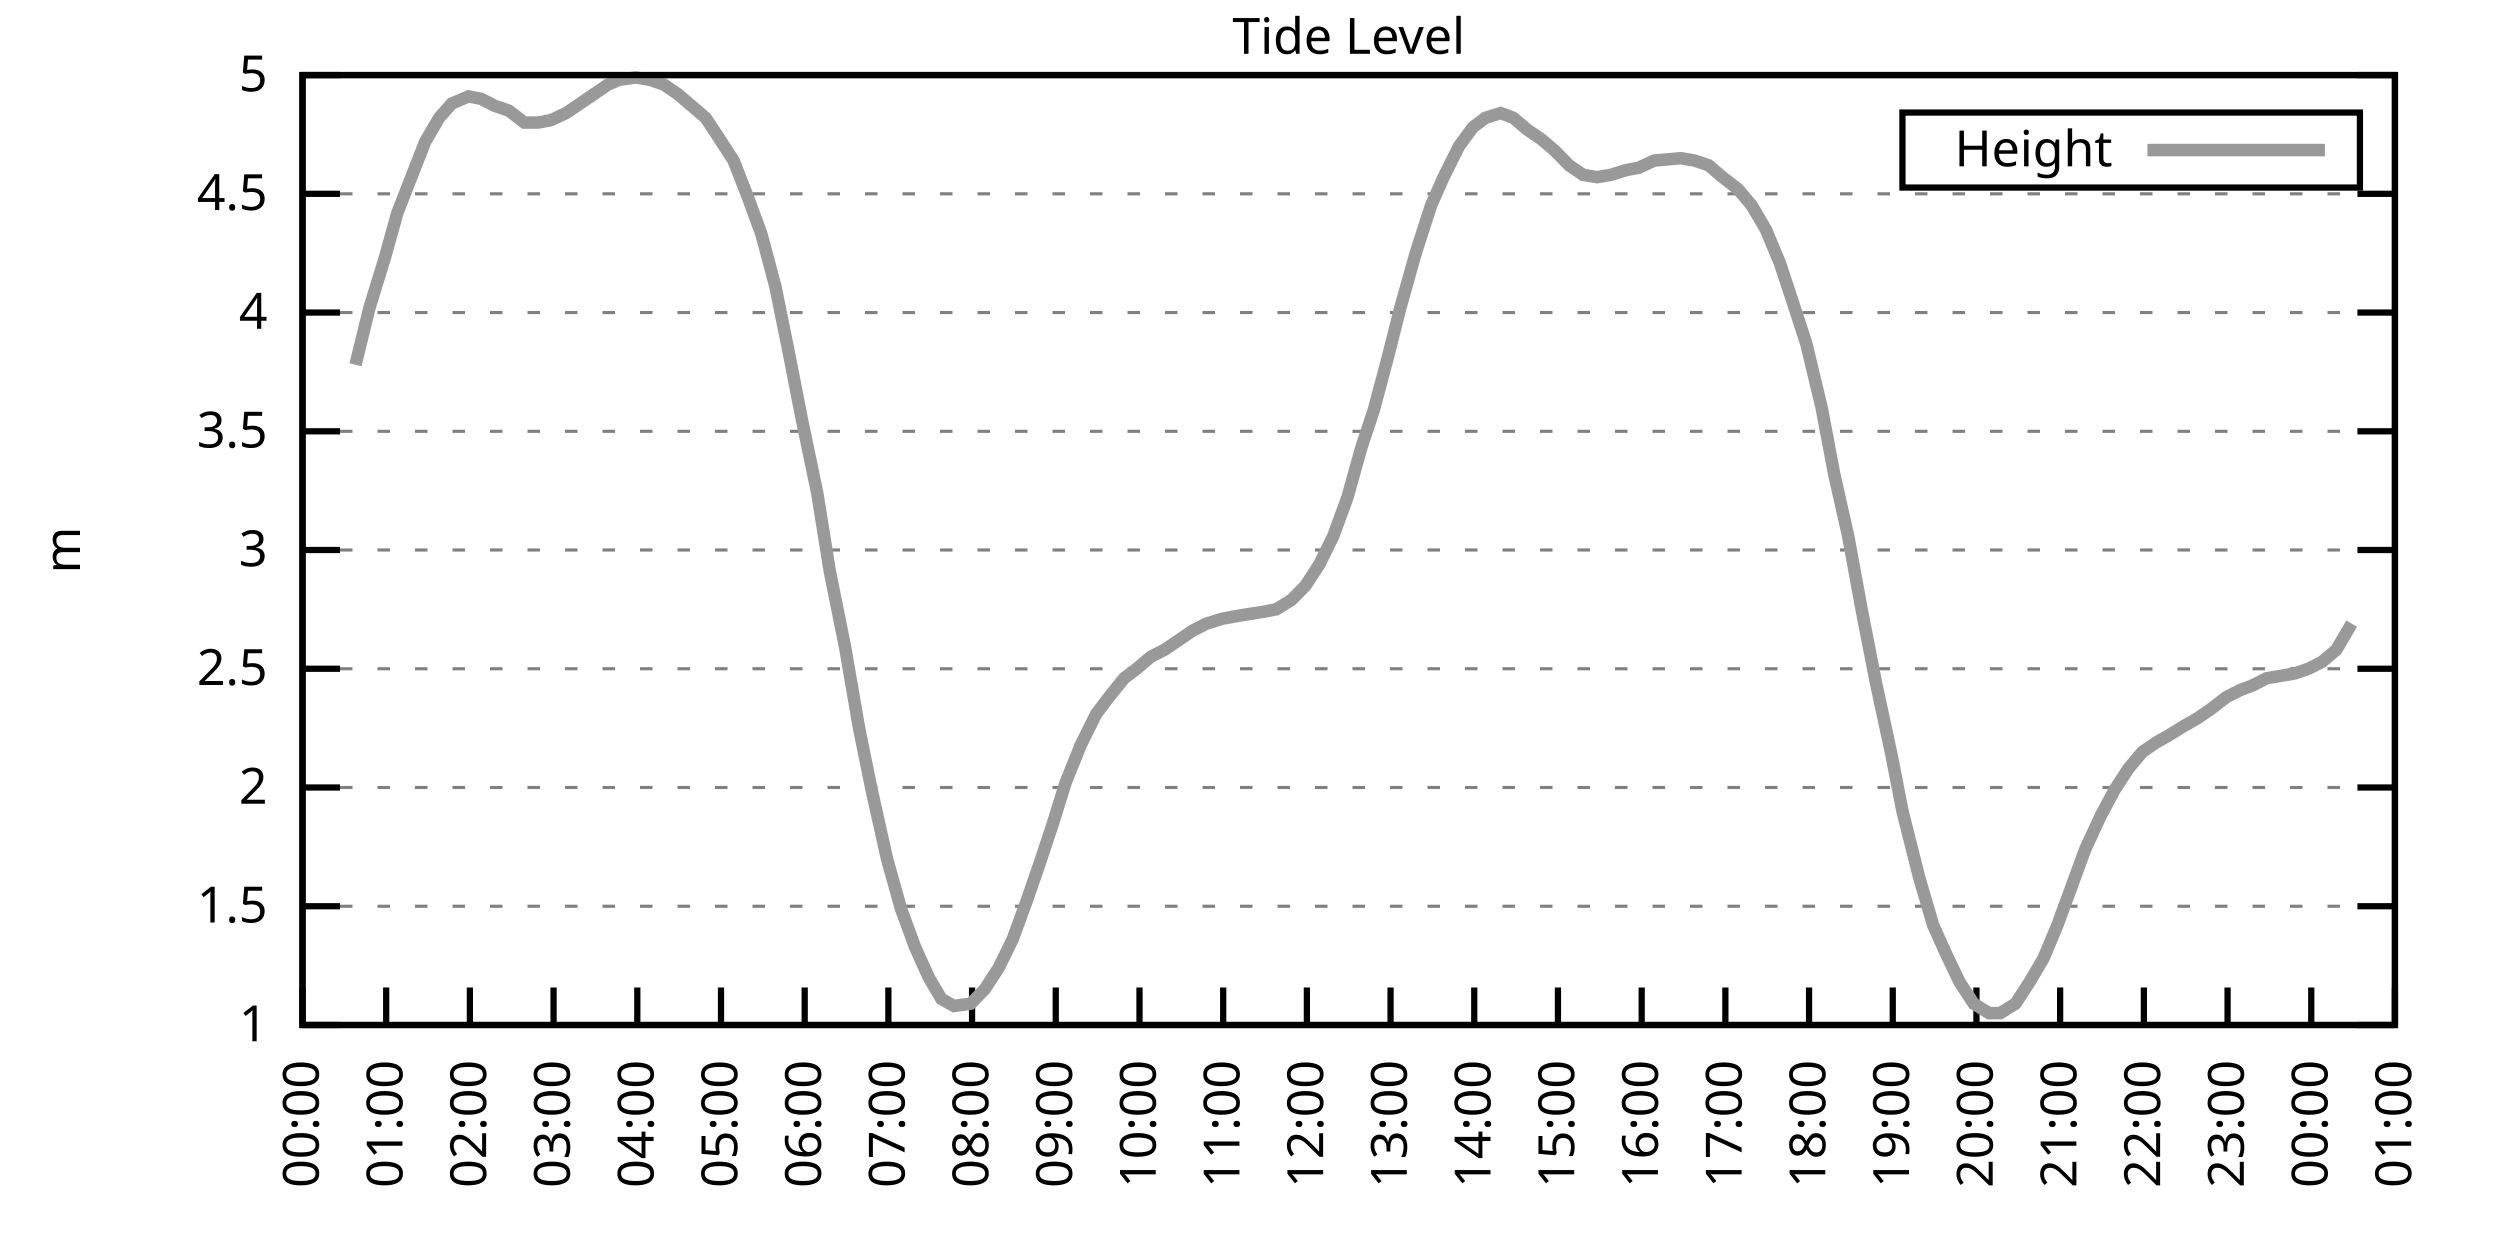
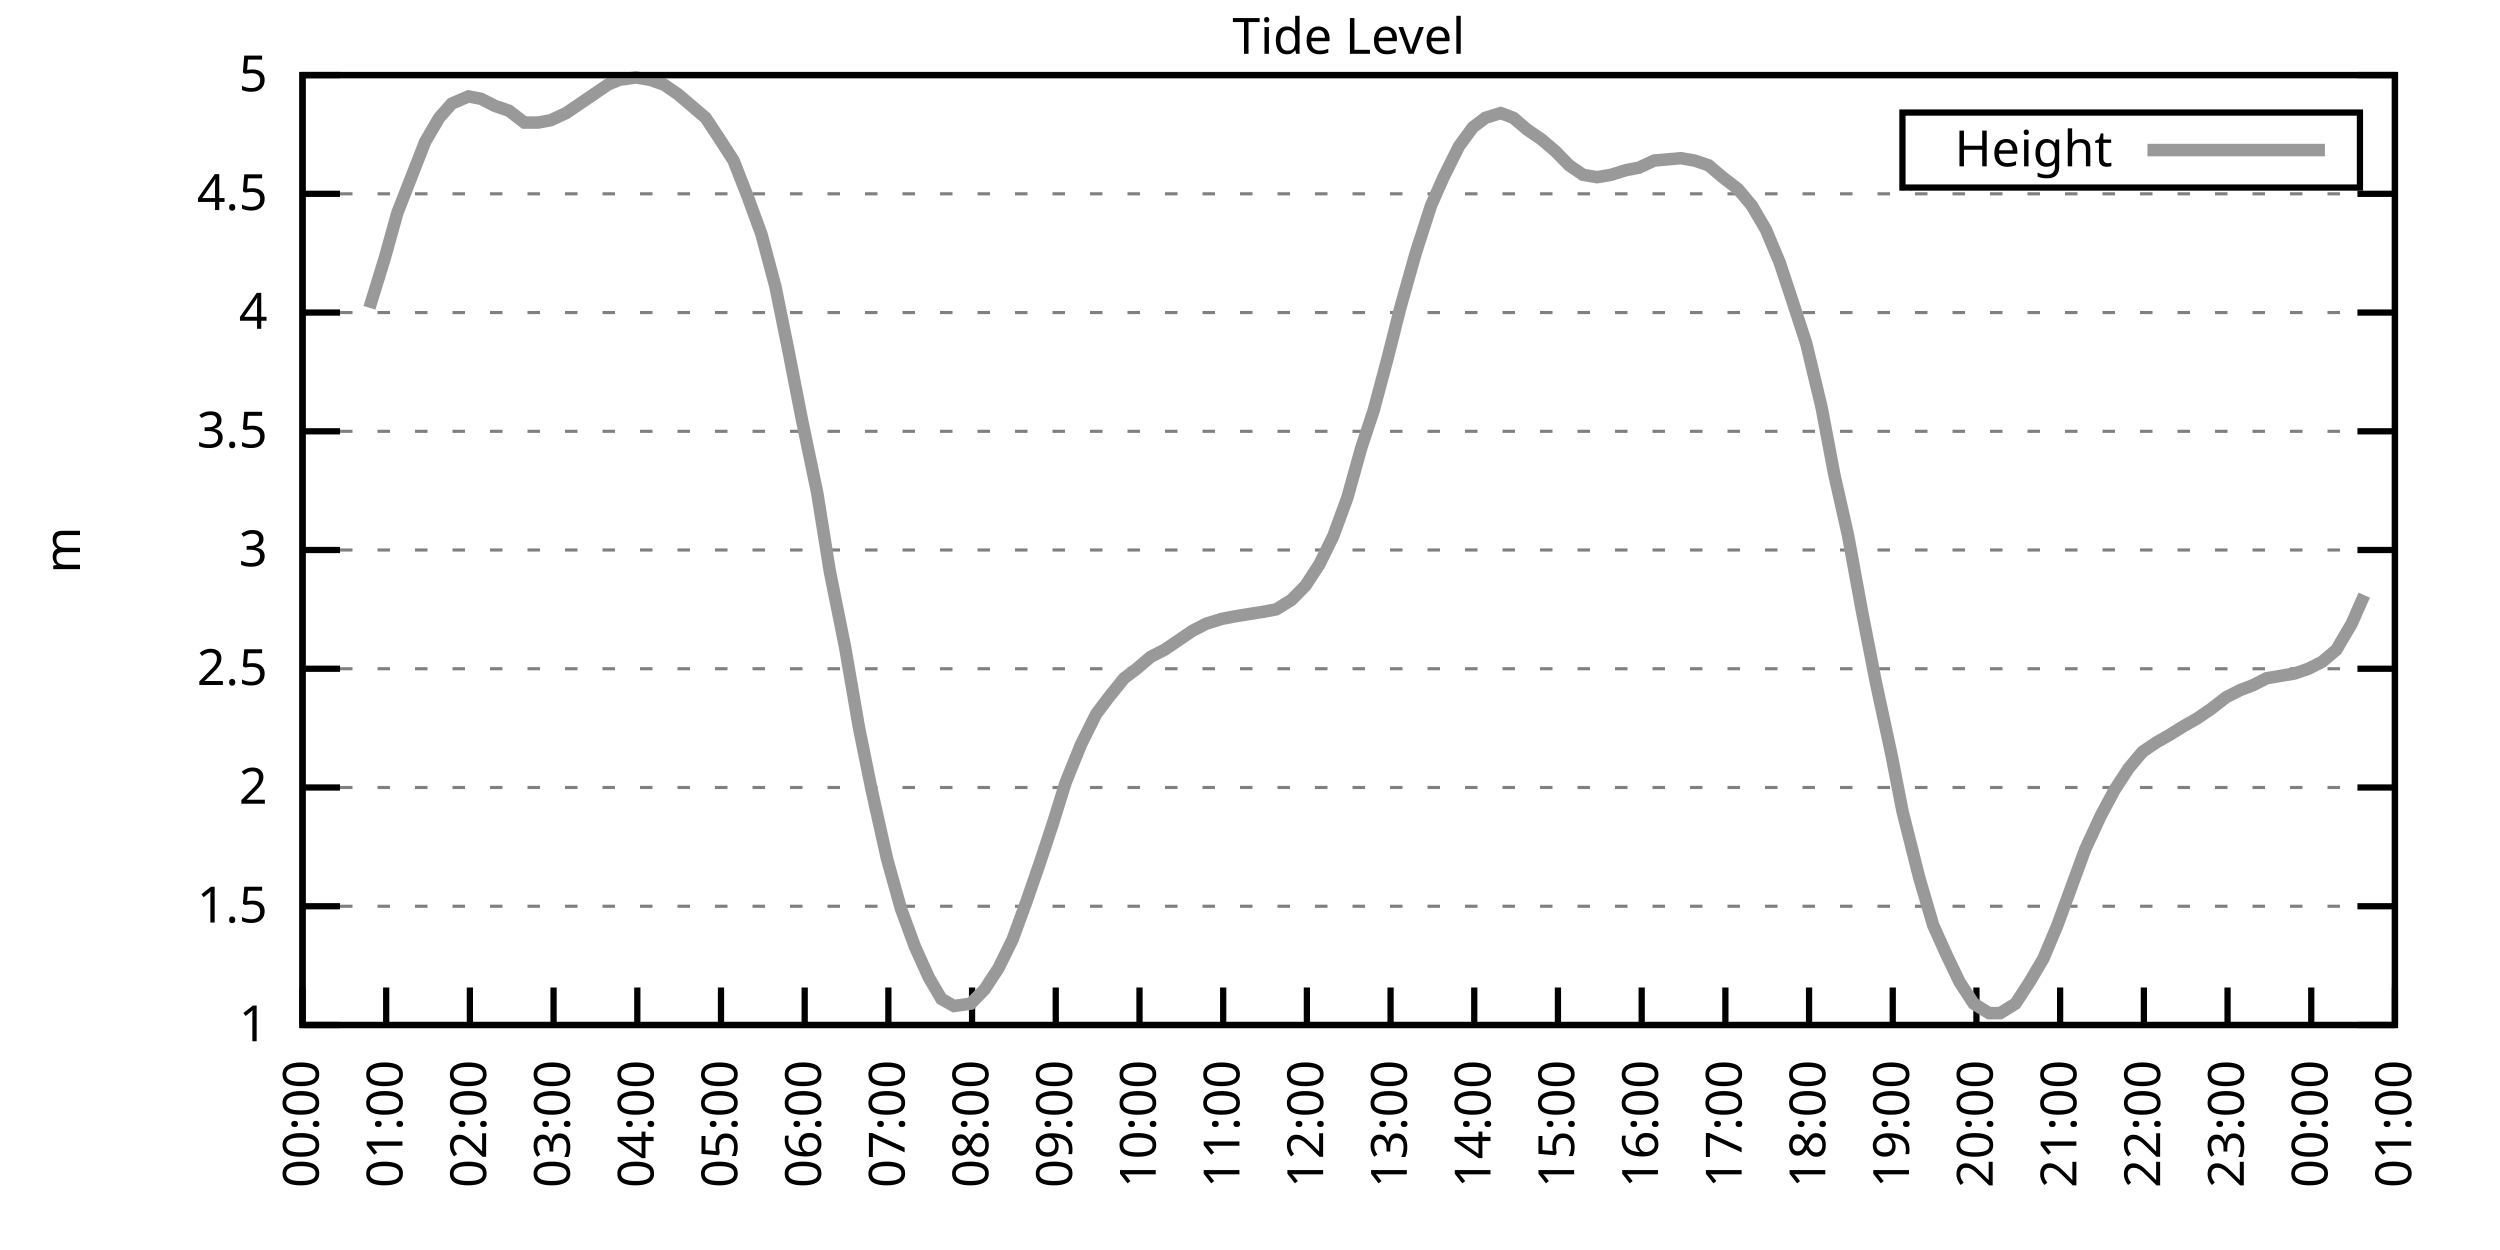
<svg xmlns="http://www.w3.org/2000/svg" xmlns:xlink="http://www.w3.org/1999/xlink" width="400" height="200" viewBox="0 0 400 200">
  <g id="gnuplot_canvas">
    <rect x="0" y="0" width="400" height="200" fill="none" />
    <defs>
      <circle id="gpDot" r="0.5" stroke-width="0.5" stroke="currentColor" />
      <path id="gpPt0" stroke-width="0.333" stroke="currentColor" d="M-1,0 h2 M0,-1 v2" />
      <path id="gpPt1" stroke-width="0.333" stroke="currentColor" d="M-1,-1 L1,1 M1,-1 L-1,1" />
      <path id="gpPt2" stroke-width="0.333" stroke="currentColor" d="M-1,0 L1,0 M0,-1 L0,1 M-1,-1 L1,1 M-1,1 L1,-1" />
      <rect id="gpPt3" stroke-width="0.333" stroke="currentColor" x="-1" y="-1" width="2" height="2" />
      <rect id="gpPt4" stroke-width="0.333" stroke="currentColor" fill="currentColor" x="-1" y="-1" width="2" height="2" />
      <circle id="gpPt5" stroke-width="0.333" stroke="currentColor" cx="0" cy="0" r="1" />
      <use xlink:href="#gpPt5" id="gpPt6" fill="currentColor" stroke="none" />
      <path id="gpPt7" stroke-width="0.333" stroke="currentColor" d="M0,-1.33 L-1.33,0.67 L1.33,0.67 z" />
      <use xlink:href="#gpPt7" id="gpPt8" fill="currentColor" stroke="none" />
      <use xlink:href="#gpPt7" id="gpPt9" stroke="currentColor" transform="rotate(180)" />
      <use xlink:href="#gpPt9" id="gpPt10" fill="currentColor" stroke="none" />
      <use xlink:href="#gpPt3" id="gpPt11" stroke="currentColor" transform="rotate(45)" />
      <use xlink:href="#gpPt11" id="gpPt12" fill="currentColor" stroke="none" />
      <path id="gpPt13" stroke-width="0.333" stroke="currentColor" d="M0,1.330 L1.265,0.411 L0.782,-1.067 L-0.782,-1.076 L-1.265,0.411 z" />
      <use xlink:href="#gpPt13" id="gpPt14" fill="currentColor" stroke="none" />
      <filter id="textbox" filterUnits="objectBoundingBox" x="0" y="0" height="1" width="1">
        <feFlood flood-color="white" flood-opacity="1" result="bgnd" />
        <feComposite in="SourceGraphic" in2="bgnd" operator="atop" />
      </filter>
      <filter id="greybox" filterUnits="objectBoundingBox" x="0" y="0" height="1" width="1">
        <feFlood flood-color="lightgrey" flood-opacity="1" result="grey" />
        <feComposite in="SourceGraphic" in2="grey" operator="atop" />
      </filter>
    </defs>
    <g fill="none" color="white" stroke="currentColor" stroke-width="1.00" stroke-linecap="butt" stroke-linejoin="miter">
</g>
    <g fill="none" color="black" stroke="currentColor" stroke-width="1.00" stroke-linecap="butt" stroke-linejoin="miter">
      <g stroke="none" shape-rendering="crispEdges">
        <polygon fill="rgb(255, 255, 255)" points="48.40,164.00 383.18,164.00 383.18,12.02 48.40,12.02 " />
      </g>
    </g>
    <g fill="none" color="black" stroke="currentColor" stroke-width="1.00" stroke-linecap="butt" stroke-linejoin="miter">
</g>
    <g fill="none" color="black" stroke="black" stroke-width="0.50" stroke-linecap="butt" stroke-linejoin="miter">
</g>
    <g fill="none" color="gray" stroke="currentColor" stroke-width="0.50" stroke-linecap="butt" stroke-linejoin="miter">
      <path stroke="gray" stroke-dasharray="2,4" class="gridline" d="M48.40,164.00 L383.19,164.00  " />
    </g>
    <g fill="none" color="gray" stroke="gray" stroke-width="1.00" stroke-linecap="butt" stroke-linejoin="miter">
</g>
    <g fill="none" color="black" stroke="currentColor" stroke-width="1.00" stroke-linecap="butt" stroke-linejoin="miter">
      <path stroke="black" d="M48.40,164.00 L54.40,164.00 M383.19,164.00 L377.19,164.00  " />
      <g transform="translate(42.80,166.60)" stroke="none" fill="black" font-family="Sans" font-size="8.00" text-anchor="end">
        <text>
          <tspan font-family="Sans"> 1</tspan>
        </text>
      </g>
    </g>
    <g fill="none" color="black" stroke="currentColor" stroke-width="1.00" stroke-linecap="butt" stroke-linejoin="miter">
</g>
    <g fill="none" color="black" stroke="black" stroke-width="0.50" stroke-linecap="butt" stroke-linejoin="miter">
</g>
    <g fill="none" color="gray" stroke="currentColor" stroke-width="0.50" stroke-linecap="butt" stroke-linejoin="miter">
      <path stroke="gray" stroke-dasharray="2,4" class="gridline" d="M48.40,145.00 L383.19,145.00  " />
    </g>
    <g fill="none" color="gray" stroke="gray" stroke-width="1.00" stroke-linecap="butt" stroke-linejoin="miter">
</g>
    <g fill="none" color="black" stroke="currentColor" stroke-width="1.00" stroke-linecap="butt" stroke-linejoin="miter">
      <path stroke="black" d="M48.40,145.00 L54.40,145.00 M383.19,145.00 L377.19,145.00  " />
      <g transform="translate(42.80,147.60)" stroke="none" fill="black" font-family="Sans" font-size="8.00" text-anchor="end">
        <text>
          <tspan font-family="Sans"> 1.5</tspan>
        </text>
      </g>
    </g>
    <g fill="none" color="black" stroke="currentColor" stroke-width="1.00" stroke-linecap="butt" stroke-linejoin="miter">
</g>
    <g fill="none" color="black" stroke="black" stroke-width="0.50" stroke-linecap="butt" stroke-linejoin="miter">
</g>
    <g fill="none" color="gray" stroke="currentColor" stroke-width="0.50" stroke-linecap="butt" stroke-linejoin="miter">
      <path stroke="gray" stroke-dasharray="2,4" class="gridline" d="M48.40,126.00 L383.19,126.00  " />
    </g>
    <g fill="none" color="gray" stroke="gray" stroke-width="1.00" stroke-linecap="butt" stroke-linejoin="miter">
</g>
    <g fill="none" color="black" stroke="currentColor" stroke-width="1.00" stroke-linecap="butt" stroke-linejoin="miter">
      <path stroke="black" d="M48.40,126.00 L54.40,126.00 M383.19,126.00 L377.19,126.00  " />
      <g transform="translate(42.80,128.60)" stroke="none" fill="black" font-family="Sans" font-size="8.00" text-anchor="end">
        <text>
          <tspan font-family="Sans"> 2</tspan>
        </text>
      </g>
    </g>
    <g fill="none" color="black" stroke="currentColor" stroke-width="1.00" stroke-linecap="butt" stroke-linejoin="miter">
</g>
    <g fill="none" color="black" stroke="black" stroke-width="0.50" stroke-linecap="butt" stroke-linejoin="miter">
</g>
    <g fill="none" color="gray" stroke="currentColor" stroke-width="0.50" stroke-linecap="butt" stroke-linejoin="miter">
      <path stroke="gray" stroke-dasharray="2,4" class="gridline" d="M48.40,107.00 L383.19,107.00  " />
    </g>
    <g fill="none" color="gray" stroke="gray" stroke-width="1.00" stroke-linecap="butt" stroke-linejoin="miter">
</g>
    <g fill="none" color="black" stroke="currentColor" stroke-width="1.00" stroke-linecap="butt" stroke-linejoin="miter">
      <path stroke="black" d="M48.40,107.00 L54.40,107.00 M383.19,107.00 L377.19,107.00  " />
      <g transform="translate(42.80,109.60)" stroke="none" fill="black" font-family="Sans" font-size="8.00" text-anchor="end">
        <text>
          <tspan font-family="Sans"> 2.5</tspan>
        </text>
      </g>
    </g>
    <g fill="none" color="black" stroke="currentColor" stroke-width="1.00" stroke-linecap="butt" stroke-linejoin="miter">
</g>
    <g fill="none" color="black" stroke="black" stroke-width="0.50" stroke-linecap="butt" stroke-linejoin="miter">
</g>
    <g fill="none" color="gray" stroke="currentColor" stroke-width="0.50" stroke-linecap="butt" stroke-linejoin="miter">
      <path stroke="gray" stroke-dasharray="2,4" class="gridline" d="M48.40,88.00 L383.19,88.00  " />
    </g>
    <g fill="none" color="gray" stroke="gray" stroke-width="1.00" stroke-linecap="butt" stroke-linejoin="miter">
</g>
    <g fill="none" color="black" stroke="currentColor" stroke-width="1.00" stroke-linecap="butt" stroke-linejoin="miter">
      <path stroke="black" d="M48.40,88.00 L54.40,88.00 M383.19,88.00 L377.19,88.00  " />
      <g transform="translate(42.80,90.60)" stroke="none" fill="black" font-family="Sans" font-size="8.00" text-anchor="end">
        <text>
          <tspan font-family="Sans"> 3</tspan>
        </text>
      </g>
    </g>
    <g fill="none" color="black" stroke="currentColor" stroke-width="1.00" stroke-linecap="butt" stroke-linejoin="miter">
</g>
    <g fill="none" color="black" stroke="black" stroke-width="0.50" stroke-linecap="butt" stroke-linejoin="miter">
</g>
    <g fill="none" color="gray" stroke="currentColor" stroke-width="0.50" stroke-linecap="butt" stroke-linejoin="miter">
      <path stroke="gray" stroke-dasharray="2,4" class="gridline" d="M48.40,69.01 L383.19,69.01  " />
    </g>
    <g fill="none" color="gray" stroke="gray" stroke-width="1.00" stroke-linecap="butt" stroke-linejoin="miter">
</g>
    <g fill="none" color="black" stroke="currentColor" stroke-width="1.00" stroke-linecap="butt" stroke-linejoin="miter">
      <path stroke="black" d="M48.40,69.01 L54.40,69.01 M383.19,69.01 L377.19,69.01  " />
      <g transform="translate(42.80,71.61)" stroke="none" fill="black" font-family="Sans" font-size="8.00" text-anchor="end">
        <text>
          <tspan font-family="Sans"> 3.5</tspan>
        </text>
      </g>
    </g>
    <g fill="none" color="black" stroke="currentColor" stroke-width="1.00" stroke-linecap="butt" stroke-linejoin="miter">
</g>
    <g fill="none" color="black" stroke="black" stroke-width="0.50" stroke-linecap="butt" stroke-linejoin="miter">
</g>
    <g fill="none" color="gray" stroke="currentColor" stroke-width="0.50" stroke-linecap="butt" stroke-linejoin="miter">
      <path stroke="gray" stroke-dasharray="2,4" class="gridline" d="M48.40,50.01 L383.19,50.01  " />
    </g>
    <g fill="none" color="gray" stroke="gray" stroke-width="1.00" stroke-linecap="butt" stroke-linejoin="miter">
</g>
    <g fill="none" color="black" stroke="currentColor" stroke-width="1.00" stroke-linecap="butt" stroke-linejoin="miter">
      <path stroke="black" d="M48.40,50.01 L54.40,50.01 M383.19,50.01 L377.19,50.01  " />
      <g transform="translate(42.80,52.61)" stroke="none" fill="black" font-family="Sans" font-size="8.00" text-anchor="end">
        <text>
          <tspan font-family="Sans"> 4</tspan>
        </text>
      </g>
    </g>
    <g fill="none" color="black" stroke="currentColor" stroke-width="1.00" stroke-linecap="butt" stroke-linejoin="miter">
</g>
    <g fill="none" color="black" stroke="black" stroke-width="0.50" stroke-linecap="butt" stroke-linejoin="miter">
</g>
    <g fill="none" color="gray" stroke="currentColor" stroke-width="0.50" stroke-linecap="butt" stroke-linejoin="miter">
      <path stroke="gray" stroke-dasharray="2,4" class="gridline" d="M48.40,31.01 L383.19,31.01  " />
    </g>
    <g fill="none" color="gray" stroke="gray" stroke-width="1.00" stroke-linecap="butt" stroke-linejoin="miter">
</g>
    <g fill="none" color="black" stroke="currentColor" stroke-width="1.00" stroke-linecap="butt" stroke-linejoin="miter">
      <path stroke="black" d="M48.40,31.01 L54.40,31.01 M383.19,31.01 L377.19,31.01  " />
      <g transform="translate(42.80,33.61)" stroke="none" fill="black" font-family="Sans" font-size="8.00" text-anchor="end">
        <text>
          <tspan font-family="Sans"> 4.5</tspan>
        </text>
      </g>
    </g>
    <g fill="none" color="black" stroke="currentColor" stroke-width="1.00" stroke-linecap="butt" stroke-linejoin="miter">
</g>
    <g fill="none" color="black" stroke="black" stroke-width="0.50" stroke-linecap="butt" stroke-linejoin="miter">
</g>
    <g fill="none" color="gray" stroke="currentColor" stroke-width="0.50" stroke-linecap="butt" stroke-linejoin="miter">
      <path stroke="gray" stroke-dasharray="2,4" class="gridline" d="M48.40,12.01 L383.19,12.01  " />
    </g>
    <g fill="none" color="gray" stroke="gray" stroke-width="1.00" stroke-linecap="butt" stroke-linejoin="miter">
</g>
    <g fill="none" color="black" stroke="currentColor" stroke-width="1.00" stroke-linecap="butt" stroke-linejoin="miter">
      <path stroke="black" d="M48.40,12.01 L54.40,12.01 M383.19,12.01 L377.19,12.01  " />
      <g transform="translate(42.80,14.61)" stroke="none" fill="black" font-family="Sans" font-size="8.00" text-anchor="end">
        <text>
          <tspan font-family="Sans"> 5</tspan>
        </text>
      </g>
    </g>
    <g fill="none" color="black" stroke="currentColor" stroke-width="1.00" stroke-linecap="butt" stroke-linejoin="miter">
      <path stroke="black" d="M48.40,164.00 L48.40,158.00  " />
      <g transform="translate(51.00,169.60) rotate(270.00)" stroke="none" fill="black" font-family="Sans" font-size="8.00" text-anchor="end">
        <text>
          <tspan font-family="Sans">00:00</tspan>
        </text>
      </g>
    </g>
    <g fill="none" color="black" stroke="currentColor" stroke-width="1.00" stroke-linecap="butt" stroke-linejoin="miter">
      <path stroke="black" d="M61.79,164.00 L61.79,158.00  " />
      <g transform="translate(64.39,169.60) rotate(270.00)" stroke="none" fill="black" font-family="Sans" font-size="8.00" text-anchor="end">
        <text>
          <tspan font-family="Sans">01:00</tspan>
        </text>
      </g>
    </g>
    <g fill="none" color="black" stroke="currentColor" stroke-width="1.00" stroke-linecap="butt" stroke-linejoin="miter">
      <path stroke="black" d="M75.18,164.00 L75.18,158.00  " />
      <g transform="translate(77.78,169.60) rotate(270.00)" stroke="none" fill="black" font-family="Sans" font-size="8.00" text-anchor="end">
        <text>
          <tspan font-family="Sans">02:00</tspan>
        </text>
      </g>
    </g>
    <g fill="none" color="black" stroke="currentColor" stroke-width="1.00" stroke-linecap="butt" stroke-linejoin="miter">
      <path stroke="black" d="M88.57,164.00 L88.57,158.00  " />
      <g transform="translate(91.17,169.60) rotate(270.00)" stroke="none" fill="black" font-family="Sans" font-size="8.00" text-anchor="end">
        <text>
          <tspan font-family="Sans">03:00</tspan>
        </text>
      </g>
    </g>
    <g fill="none" color="black" stroke="currentColor" stroke-width="1.00" stroke-linecap="butt" stroke-linejoin="miter">
      <path stroke="black" d="M101.97,164.00 L101.97,158.00  " />
      <g transform="translate(104.57,169.60) rotate(270.00)" stroke="none" fill="black" font-family="Sans" font-size="8.00" text-anchor="end">
        <text>
          <tspan font-family="Sans">04:00</tspan>
        </text>
      </g>
    </g>
    <g fill="none" color="black" stroke="currentColor" stroke-width="1.00" stroke-linecap="butt" stroke-linejoin="miter">
      <path stroke="black" d="M115.36,164.00 L115.36,158.00  " />
      <g transform="translate(117.96,169.60) rotate(270.00)" stroke="none" fill="black" font-family="Sans" font-size="8.00" text-anchor="end">
        <text>
          <tspan font-family="Sans">05:00</tspan>
        </text>
      </g>
    </g>
    <g fill="none" color="black" stroke="currentColor" stroke-width="1.00" stroke-linecap="butt" stroke-linejoin="miter">
      <path stroke="black" d="M128.75,164.00 L128.75,158.00  " />
      <g transform="translate(131.35,169.60) rotate(270.00)" stroke="none" fill="black" font-family="Sans" font-size="8.00" text-anchor="end">
        <text>
          <tspan font-family="Sans">06:00</tspan>
        </text>
      </g>
    </g>
    <g fill="none" color="black" stroke="currentColor" stroke-width="1.00" stroke-linecap="butt" stroke-linejoin="miter">
      <path stroke="black" d="M142.14,164.00 L142.14,158.00  " />
      <g transform="translate(144.74,169.60) rotate(270.00)" stroke="none" fill="black" font-family="Sans" font-size="8.00" text-anchor="end">
        <text>
          <tspan font-family="Sans">07:00</tspan>
        </text>
      </g>
    </g>
    <g fill="none" color="black" stroke="currentColor" stroke-width="1.00" stroke-linecap="butt" stroke-linejoin="miter">
      <path stroke="black" d="M155.53,164.00 L155.53,158.00  " />
      <g transform="translate(158.13,169.60) rotate(270.00)" stroke="none" fill="black" font-family="Sans" font-size="8.00" text-anchor="end">
        <text>
          <tspan font-family="Sans">08:00</tspan>
        </text>
      </g>
    </g>
    <g fill="none" color="black" stroke="currentColor" stroke-width="1.00" stroke-linecap="butt" stroke-linejoin="miter">
      <path stroke="black" d="M168.92,164.00 L168.92,158.00  " />
      <g transform="translate(171.52,169.60) rotate(270.00)" stroke="none" fill="black" font-family="Sans" font-size="8.00" text-anchor="end">
        <text>
          <tspan font-family="Sans">09:00</tspan>
        </text>
      </g>
    </g>
    <g fill="none" color="black" stroke="currentColor" stroke-width="1.00" stroke-linecap="butt" stroke-linejoin="miter">
      <path stroke="black" d="M182.32,164.00 L182.32,158.00  " />
      <g transform="translate(184.92,169.60) rotate(270.00)" stroke="none" fill="black" font-family="Sans" font-size="8.00" text-anchor="end">
        <text>
          <tspan font-family="Sans">10:00</tspan>
        </text>
      </g>
    </g>
    <g fill="none" color="black" stroke="currentColor" stroke-width="1.00" stroke-linecap="butt" stroke-linejoin="miter">
      <path stroke="black" d="M195.71,164.00 L195.71,158.00  " />
      <g transform="translate(198.31,169.60) rotate(270.00)" stroke="none" fill="black" font-family="Sans" font-size="8.00" text-anchor="end">
        <text>
          <tspan font-family="Sans">11:00</tspan>
        </text>
      </g>
    </g>
    <g fill="none" color="black" stroke="currentColor" stroke-width="1.00" stroke-linecap="butt" stroke-linejoin="miter">
      <path stroke="black" d="M209.10,164.00 L209.10,158.00  " />
      <g transform="translate(211.70,169.60) rotate(270.00)" stroke="none" fill="black" font-family="Sans" font-size="8.00" text-anchor="end">
        <text>
          <tspan font-family="Sans">12:00</tspan>
        </text>
      </g>
    </g>
    <g fill="none" color="black" stroke="currentColor" stroke-width="1.00" stroke-linecap="butt" stroke-linejoin="miter">
      <path stroke="black" d="M222.49,164.00 L222.49,158.00  " />
      <g transform="translate(225.09,169.60) rotate(270.00)" stroke="none" fill="black" font-family="Sans" font-size="8.00" text-anchor="end">
        <text>
          <tspan font-family="Sans">13:00</tspan>
        </text>
      </g>
    </g>
    <g fill="none" color="black" stroke="currentColor" stroke-width="1.00" stroke-linecap="butt" stroke-linejoin="miter">
      <path stroke="black" d="M235.88,164.00 L235.88,158.00  " />
      <g transform="translate(238.48,169.60) rotate(270.00)" stroke="none" fill="black" font-family="Sans" font-size="8.00" text-anchor="end">
        <text>
          <tspan font-family="Sans">14:00</tspan>
        </text>
      </g>
    </g>
    <g fill="none" color="black" stroke="currentColor" stroke-width="1.00" stroke-linecap="butt" stroke-linejoin="miter">
      <path stroke="black" d="M249.27,164.00 L249.27,158.00  " />
      <g transform="translate(251.87,169.60) rotate(270.00)" stroke="none" fill="black" font-family="Sans" font-size="8.00" text-anchor="end">
        <text>
          <tspan font-family="Sans">15:00</tspan>
        </text>
      </g>
    </g>
    <g fill="none" color="black" stroke="currentColor" stroke-width="1.00" stroke-linecap="butt" stroke-linejoin="miter">
      <path stroke="black" d="M262.67,164.00 L262.67,158.00  " />
      <g transform="translate(265.27,169.60) rotate(270.00)" stroke="none" fill="black" font-family="Sans" font-size="8.00" text-anchor="end">
        <text>
          <tspan font-family="Sans">16:00</tspan>
        </text>
      </g>
    </g>
    <g fill="none" color="black" stroke="currentColor" stroke-width="1.00" stroke-linecap="butt" stroke-linejoin="miter">
      <path stroke="black" d="M276.06,164.00 L276.06,158.00  " />
      <g transform="translate(278.66,169.60) rotate(270.00)" stroke="none" fill="black" font-family="Sans" font-size="8.00" text-anchor="end">
        <text>
          <tspan font-family="Sans">17:00</tspan>
        </text>
      </g>
    </g>
    <g fill="none" color="black" stroke="currentColor" stroke-width="1.00" stroke-linecap="butt" stroke-linejoin="miter">
      <path stroke="black" d="M289.45,164.00 L289.45,158.00  " />
      <g transform="translate(292.05,169.60) rotate(270.00)" stroke="none" fill="black" font-family="Sans" font-size="8.00" text-anchor="end">
        <text>
          <tspan font-family="Sans">18:00</tspan>
        </text>
      </g>
    </g>
    <g fill="none" color="black" stroke="currentColor" stroke-width="1.00" stroke-linecap="butt" stroke-linejoin="miter">
      <path stroke="black" d="M302.84,164.00 L302.84,158.00  " />
      <g transform="translate(305.44,169.60) rotate(270.00)" stroke="none" fill="black" font-family="Sans" font-size="8.00" text-anchor="end">
        <text>
          <tspan font-family="Sans">19:00</tspan>
        </text>
      </g>
    </g>
    <g fill="none" color="black" stroke="currentColor" stroke-width="1.00" stroke-linecap="butt" stroke-linejoin="miter">
      <path stroke="black" d="M316.23,164.00 L316.23,158.00  " />
      <g transform="translate(318.83,169.60) rotate(270.00)" stroke="none" fill="black" font-family="Sans" font-size="8.00" text-anchor="end">
        <text>
          <tspan font-family="Sans">20:00</tspan>
        </text>
      </g>
    </g>
    <g fill="none" color="black" stroke="currentColor" stroke-width="1.00" stroke-linecap="butt" stroke-linejoin="miter">
      <path stroke="black" d="M329.62,164.00 L329.62,158.00  " />
      <g transform="translate(332.22,169.60) rotate(270.00)" stroke="none" fill="black" font-family="Sans" font-size="8.00" text-anchor="end">
        <text>
          <tspan font-family="Sans">21:00</tspan>
        </text>
      </g>
    </g>
    <g fill="none" color="black" stroke="currentColor" stroke-width="1.00" stroke-linecap="butt" stroke-linejoin="miter">
      <path stroke="black" d="M343.02,164.00 L343.02,158.00  " />
      <g transform="translate(345.62,169.60) rotate(270.00)" stroke="none" fill="black" font-family="Sans" font-size="8.00" text-anchor="end">
        <text>
          <tspan font-family="Sans">22:00</tspan>
        </text>
      </g>
    </g>
    <g fill="none" color="black" stroke="currentColor" stroke-width="1.00" stroke-linecap="butt" stroke-linejoin="miter">
      <path stroke="black" d="M356.41,164.00 L356.41,158.00  " />
      <g transform="translate(359.01,169.60) rotate(270.00)" stroke="none" fill="black" font-family="Sans" font-size="8.00" text-anchor="end">
        <text>
          <tspan font-family="Sans">23:00</tspan>
        </text>
      </g>
    </g>
    <g fill="none" color="black" stroke="currentColor" stroke-width="1.00" stroke-linecap="butt" stroke-linejoin="miter">
      <path stroke="black" d="M369.80,164.00 L369.80,158.00  " />
      <g transform="translate(372.40,169.60) rotate(270.00)" stroke="none" fill="black" font-family="Sans" font-size="8.00" text-anchor="end">
        <text>
          <tspan font-family="Sans">00:00</tspan>
        </text>
      </g>
    </g>
    <g fill="none" color="black" stroke="currentColor" stroke-width="1.00" stroke-linecap="butt" stroke-linejoin="miter">
      <path stroke="black" d="M383.19,164.00 L383.19,158.00  " />
      <g transform="translate(385.79,169.60) rotate(270.00)" stroke="none" fill="black" font-family="Sans" font-size="8.00" text-anchor="end">
        <text>
          <tspan font-family="Sans">01:00</tspan>
        </text>
      </g>
    </g>
    <g fill="none" color="black" stroke="currentColor" stroke-width="1.00" stroke-linecap="butt" stroke-linejoin="miter">
</g>
    <g fill="none" color="black" stroke="currentColor" stroke-width="1.00" stroke-linecap="butt" stroke-linejoin="miter">
      <path stroke="black" d="M48.40,12.01 L48.40,164.00 L383.19,164.00 L383.19,12.01 L48.40,12.01 Z  " />
    </g>
    <g fill="none" color="black" stroke="currentColor" stroke-width="1.00" stroke-linecap="butt" stroke-linejoin="miter">
</g>
    <g fill="none" color="black" stroke="currentColor" stroke-width="1.00" stroke-linecap="butt" stroke-linejoin="miter">
      <path stroke="black" d="M304.39,30.01 L304.39,18.01 L377.59,18.01 L377.59,30.01 L304.39,30.01 Z  " />
    </g>
    <g id="Tide_level_plot_1">
      <g fill="none" color="white" stroke="black" stroke-width="2.00" stroke-linecap="butt" stroke-linejoin="miter">
</g>
      <g fill="none" color="black" stroke="currentColor" stroke-width="2.00" stroke-linecap="butt" stroke-linejoin="miter">
        <g transform="translate(337.99,26.61)" stroke="none" fill="black" font-family="Sans" font-size="8.00" text-anchor="end">
          <text>
            <tspan font-family="Sans">Height</tspan>
          </text>
        </g>
      </g>
      <g fill="none" color="black" stroke="currentColor" stroke-width="2.00" stroke-linecap="butt" stroke-linejoin="miter">
-         <path stroke="rgb(153, 153, 153)" d="M343.59,24.01 L371.99,24.01 M56.88,58.37 L59.11,49.25 L61.57,41.27 L63.58,34.05 L65.81,28.35 L68.04,22.65   L70.27,18.85 L72.28,16.57 L74.96,15.43 L76.97,15.81 L79.20,16.95 L81.43,17.71 L83.89,19.61 L86.12,19.61   L88.13,19.23 L90.58,18.09 L92.82,16.57 L95.05,15.05 L97.28,13.53 L99.06,12.77 L101.74,12.39 L103.98,12.77   L106.21,13.53 L108.44,15.05 L110.67,16.95 L112.90,18.85 L114.91,21.89 L117.37,25.69 L119.60,31.39 L121.83,37.47   L124.06,45.83 L126.07,55.71 L128.30,67.11 L130.76,78.89 L132.77,91.42 L135.22,103.58 L137.45,116.50 L139.46,126.38   L141.92,137.40 L144.15,145.38 L146.38,151.46 L148.61,156.40 L150.62,159.82 L152.63,160.96 L155.31,160.58 L157.54,158.30   L159.77,154.88 L162.01,150.32 L164.24,144.24 L166.47,137.78 L168.48,131.70 L170.49,125.24 L172.94,119.16 L175.40,114.22   L177.41,111.56 L179.86,108.52 L181.87,107.00 L184.10,105.10 L186.33,103.96 L188.57,102.44 L190.80,100.92 L193.03,99.78   L195.48,99.02 L197.49,98.64 L199.73,98.26 L202.18,97.88 L204.19,97.50 L206.64,95.98 L208.88,93.70 L211.11,90.28   L213.34,85.73 L215.57,79.65 L217.80,71.67 L219.81,65.59 L222.04,57.23 L224.05,49.25 L226.51,40.51 L228.96,32.91   L230.97,28.35 L233.43,23.41 L235.66,20.37 L237.67,18.85 L240.12,18.09 L242.13,18.85 L244.36,20.75 L246.60,22.27   L248.83,24.17 L251.06,26.45 L253.29,27.97 L255.52,28.35 L257.76,27.97 L260.21,27.21 L262.22,26.83 L264.67,25.69   L268.92,25.31 L271.15,25.69 L273.38,26.45 L275.61,28.35 L278.07,30.25 L280.30,32.91 L282.53,36.71 L284.76,42.03   L286.77,48.11 L289.00,54.95 L291.46,65.21 L293.47,75.85 L295.70,85.73 L297.93,97.88 L300.16,109.28 L302.62,120.68   L304.40,129.80 L307.08,140.44 L309.31,148.04 L311.54,152.98 L313.55,157.16 L315.79,160.58 L318.24,162.10 L320.03,162.10   L322.48,160.58 L324.71,157.16 L326.95,153.36 L329.18,148.04 L331.41,141.96 L333.64,135.88 L336.10,130.56 L338.33,126.38   L340.56,122.96 L342.79,120.30 L345.02,118.78 L347.03,117.64 L349.49,116.12 L351.50,114.98 L353.73,113.46 L356.18,111.56   L358.42,110.42 L360.42,109.66 L362.66,108.52 L364.89,108.14 L367.12,107.76 L369.35,107.00 L371.58,105.86 L373.82,103.96   L376.27,99.78  " />
+         <path stroke="rgb(153, 153, 153)" d="M343.59,24.01 L371.99,24.01 M59.11,49.25 L61.57,41.27 L63.58,34.05 L65.81,28.35 L68.04,22.65 L70.27,18.85   L72.28,16.57 L74.96,15.43 L76.97,15.81 L79.20,16.95 L81.43,17.71 L83.89,19.61 L86.12,19.61 L88.13,19.23   L90.58,18.09 L92.82,16.57 L95.05,15.05 L97.28,13.53 L99.06,12.77 L101.74,12.39 L103.98,12.77 L106.21,13.53   L108.44,15.05 L110.67,16.95 L112.90,18.85 L114.91,21.89 L117.37,25.69 L119.60,31.39 L121.83,37.47 L124.06,45.83   L126.07,55.71 L128.30,67.11 L130.76,78.89 L132.77,91.42 L135.22,103.58 L137.45,116.50 L139.46,126.38 L141.92,137.40   L144.15,145.38 L146.38,151.46 L148.61,156.40 L150.62,159.82 L152.63,160.96 L155.31,160.58 L157.54,158.30 L159.77,154.88   L162.01,150.32 L164.24,144.24 L166.47,137.78 L168.48,131.70 L170.49,125.24 L172.94,119.16 L175.40,114.22 L177.41,111.56   L179.86,108.52 L181.87,107.00 L184.10,105.10 L186.33,103.96 L188.57,102.44 L190.80,100.92 L193.03,99.78 L195.48,99.02   L197.49,98.64 L199.73,98.26 L202.18,97.88 L204.19,97.50 L206.64,95.98 L208.88,93.70 L211.11,90.28 L213.34,85.73   L215.57,79.65 L217.80,71.67 L219.81,65.59 L222.04,57.23 L224.05,49.25 L226.51,40.51 L228.96,32.91 L230.97,28.35   L233.43,23.41 L235.66,20.37 L237.67,18.85 L240.12,18.09 L242.13,18.85 L244.36,20.75 L246.60,22.27 L248.83,24.17   L251.06,26.45 L253.29,27.97 L255.52,28.35 L257.76,27.97 L260.21,27.21 L262.22,26.83 L264.67,25.69 L268.92,25.31   L271.15,25.69 L273.38,26.45 L275.61,28.35 L278.07,30.25 L280.30,32.91 L282.53,36.71 L284.76,42.03 L286.77,48.11   L289.00,54.95 L291.46,65.21 L293.47,75.85 L295.70,85.73 L297.93,97.88 L300.16,109.28 L302.62,120.68 L304.40,129.80   L307.08,140.44 L309.31,148.04 L311.54,152.98 L313.55,157.16 L315.79,160.58 L318.24,162.10 L320.03,162.10 L322.48,160.58   L324.71,157.16 L326.95,153.36 L329.18,148.04 L331.41,141.96 L333.64,135.88 L336.10,130.56 L338.33,126.38 L340.56,122.96   L342.79,120.30 L345.02,118.78 L347.03,117.64 L349.49,116.12 L351.50,114.98 L353.73,113.46 L356.18,111.56 L358.42,110.42   L360.42,109.66 L362.66,108.52 L364.89,108.14 L367.12,107.76 L369.35,107.00 L371.58,105.86 L373.82,103.96 L376.27,99.78   L378.28,95.22  " />
      </g>
    </g>
    <g fill="none" color="black" stroke="currentColor" stroke-width="2.00" stroke-linecap="butt" stroke-linejoin="miter">
</g>
    <g fill="none" color="black" stroke="black" stroke-width="1.00" stroke-linecap="butt" stroke-linejoin="miter">
</g>
    <g fill="none" color="black" stroke="currentColor" stroke-width="1.00" stroke-linecap="butt" stroke-linejoin="miter">
      <path stroke="black" d="M48.40,12.01 L48.40,164.00 L383.19,164.00 L383.19,12.01 L48.40,12.01 Z  " />
      <g transform="translate(12.80,88.01) rotate(270.00)" stroke="none" fill="black" font-family="Sans" font-size="8.00" text-anchor="middle">
        <text>
          <tspan font-family="Sans">m</tspan>
        </text>
      </g>
    </g>
    <g fill="none" color="black" stroke="currentColor" stroke-width="1.00" stroke-linecap="butt" stroke-linejoin="miter">
</g>
    <g fill="none" color="black" stroke="currentColor" stroke-width="1.00" stroke-linecap="butt" stroke-linejoin="miter">
      <g transform="translate(215.79,8.61)" stroke="none" fill="black" font-family="Sans" font-size="8.00" text-anchor="middle">
        <text>
          <tspan font-family="Sans">Tide Level</tspan>
        </text>
      </g>
    </g>
    <g fill="none" color="black" stroke="currentColor" stroke-width="1.00" stroke-linecap="butt" stroke-linejoin="miter">
</g>
  </g>
</svg>
